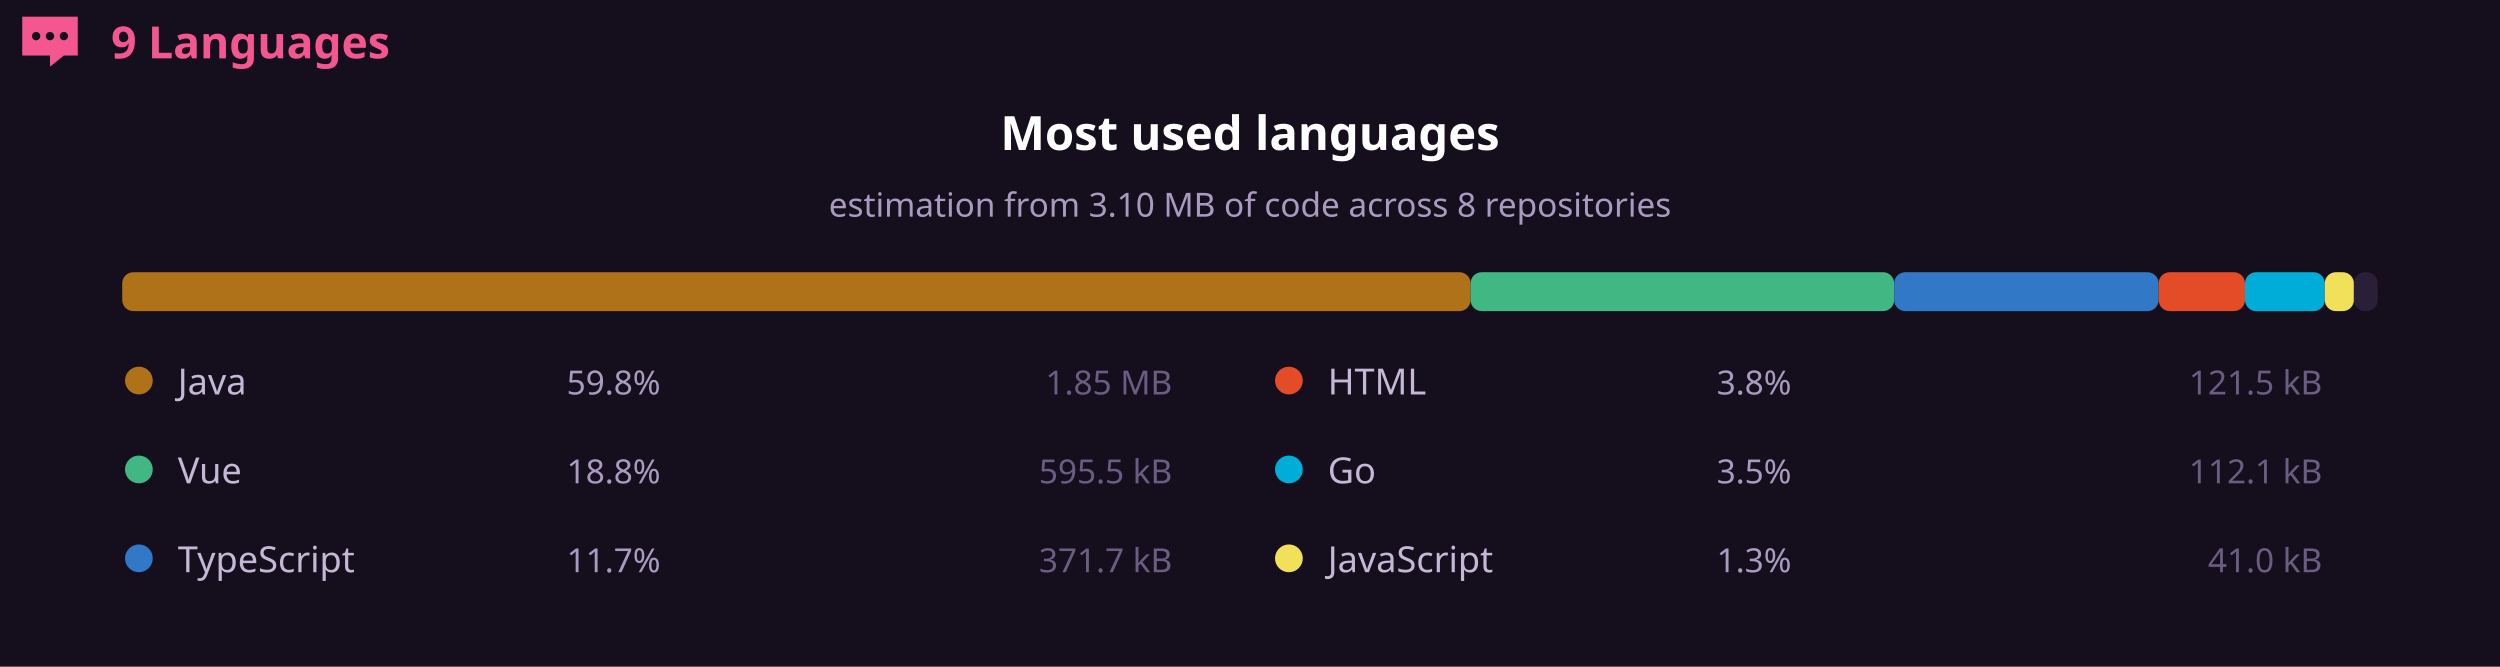
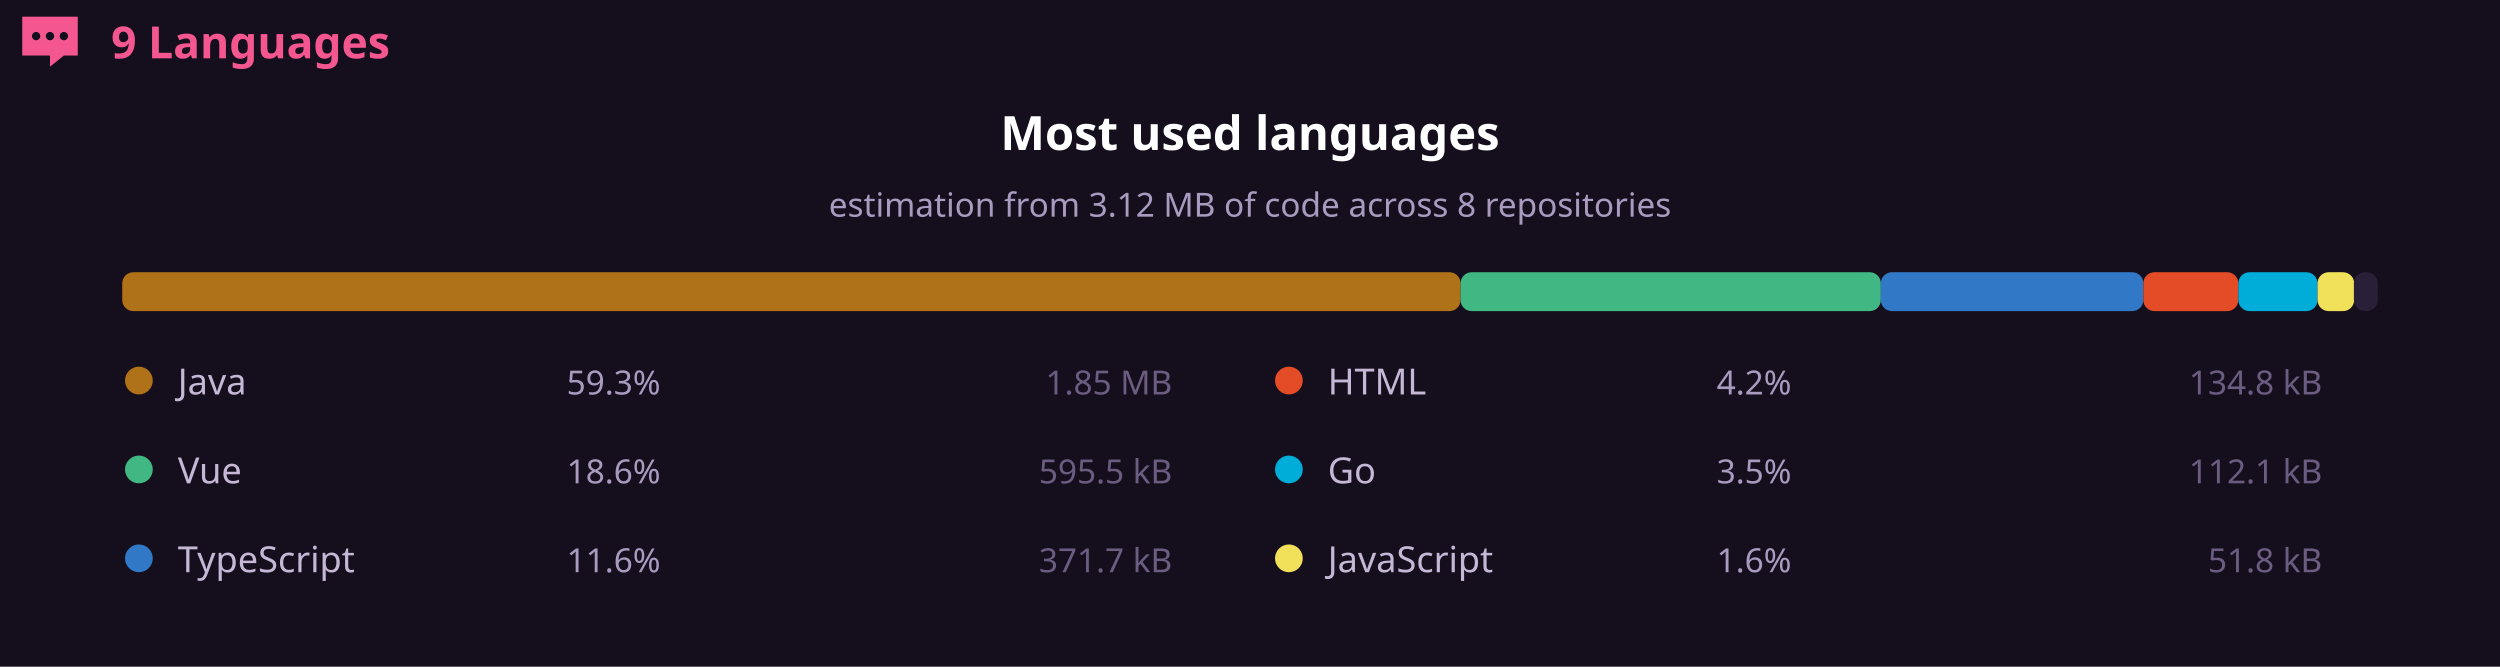
<svg xmlns="http://www.w3.org/2000/svg" width="900" height="240" viewBox="0 0 900 240" role="img" font-family="'Segoe UI',system-ui,-apple-system,'PingFang SC','Microsoft YaHei',sans-serif">
  <rect width="900" height="240" fill="#150e1c" />
  <g fill="#f4568f">
    <path d="M8 6h20v14h-5l-5 4v-4H8V6zM13 11.5a1.5 1.5 0 1 0 0 3 1.5 1.5 0 0 0 0-3zm5 0a1.5 1.5 0 1 0 0 3 1.5 1.5 0 0 0 0-3zm5 0a1.5 1.5 0 1 0 0 3 1.5 1.5 0 0 0 0-3z" />
  </g>
  <text x="40" y="21" font-size="16" font-weight="700" fill="#f4568f">9 Languages</text>
  <text x="450" y="54" text-anchor="middle" font-size="17" font-weight="600" fill="#ffffff">Most used languages</text>
-   <text x="450" y="78" text-anchor="middle" font-size="12" fill="#a99bc0">estimation from 3.10 MB of code across 8 repositories</text>
-   <rect x="44.0" y="98" width="485.4" height="14" rx="4" fill="#b07219" />
-   <rect x="529.4" y="98" width="152.5" height="14" rx="4" fill="#41b883" />
-   <rect x="681.9" y="98" width="95.2" height="14" rx="4" fill="#3178c6" />
-   <rect x="777.1" y="98" width="31.1" height="14" rx="4" fill="#e34c26" />
-   <rect x="808.2" y="98" width="28.7" height="14" rx="4" fill="#00add8" />
-   <rect x="836.9" y="98" width="10.5" height="14" rx="4" fill="#f1e05a" />
+   <text x="450" y="78" text-anchor="middle" font-size="12" fill="#a99bc0">estimation from 3.12 MB of code across 8 repositories</text>
+   <rect x="44.0" y="98" width="481.8" height="14" rx="4" fill="#b07219" />
+   <rect x="525.8" y="98" width="151.3" height="14" rx="4" fill="#41b883" />
+   <rect x="677.1" y="98" width="94.5" height="14" rx="4" fill="#3178c6" />
+   <rect x="771.6" y="98" width="34.2" height="14" rx="4" fill="#e34c26" />
+   <rect x="805.8" y="98" width="28.5" height="14" rx="4" fill="#00add8" />
+   <rect x="834.3" y="98" width="13.2" height="14" rx="4" fill="#f1e05a" />
  <rect x="847.4" y="98" width="8.6" height="14" rx="4" fill="#2a1f38" />
  <circle cx="50" cy="137" r="5" fill="#b07219" />
  <text x="64" y="142" font-size="13" font-weight="500" fill="#c4b8d6">Java</text>
-   <text x="204" y="142" font-size="12" fill="#a99bc0">59.8%</text>
+   <text x="204" y="142" font-size="12" fill="#a99bc0">59.3%</text>
  <text x="422" y="142" text-anchor="end" font-size="12" fill="#6b5c82">1.85 MB</text>
  <circle cx="50" cy="169" r="5" fill="#41b883" />
  <text x="64" y="174" font-size="13" font-weight="500" fill="#c4b8d6">Vue</text>
-   <text x="204" y="174" font-size="12" fill="#a99bc0">18.8%</text>
+   <text x="204" y="174" font-size="12" fill="#a99bc0">18.6%</text>
  <text x="422" y="174" text-anchor="end" font-size="12" fill="#6b5c82">595.5 kB</text>
  <circle cx="50" cy="201" r="5" fill="#3178c6" />
  <text x="64" y="206" font-size="13" font-weight="500" fill="#c4b8d6">TypeScript</text>
-   <text x="204" y="206" font-size="12" fill="#a99bc0">11.7%</text>
+   <text x="204" y="206" font-size="12" fill="#a99bc0">11.6%</text>
  <text x="422" y="206" text-anchor="end" font-size="12" fill="#6b5c82">371.7 kB</text>
  <circle cx="464" cy="137" r="5" fill="#e34c26" />
  <text x="478" y="142" font-size="13" font-weight="500" fill="#c4b8d6">HTML</text>
-   <text x="618" y="142" font-size="12" fill="#a99bc0">3.8%</text>
-   <text x="836" y="142" text-anchor="end" font-size="12" fill="#6b5c82">121.5 kB</text>
+   <text x="618" y="142" font-size="12" fill="#a99bc0">4.2%</text>
+   <text x="836" y="142" text-anchor="end" font-size="12" fill="#6b5c82">134.8 kB</text>
  <circle cx="464" cy="169" r="5" fill="#00add8" />
  <text x="478" y="174" font-size="13" font-weight="500" fill="#c4b8d6">Go</text>
  <text x="618" y="174" font-size="12" fill="#a99bc0">3.5%</text>
  <text x="836" y="174" text-anchor="end" font-size="12" fill="#6b5c82">112.1 kB</text>
  <circle cx="464" cy="201" r="5" fill="#f1e05a" />
  <text x="478" y="206" font-size="13" font-weight="500" fill="#c4b8d6">JavaScript</text>
-   <text x="618" y="206" font-size="12" fill="#a99bc0">1.3%</text>
-   <text x="836" y="206" text-anchor="end" font-size="12" fill="#6b5c82">41.0 kB</text>
+   <text x="618" y="206" font-size="12" fill="#a99bc0">1.6%</text>
+   <text x="836" y="206" text-anchor="end" font-size="12" fill="#6b5c82">51.8 kB</text>
</svg>
